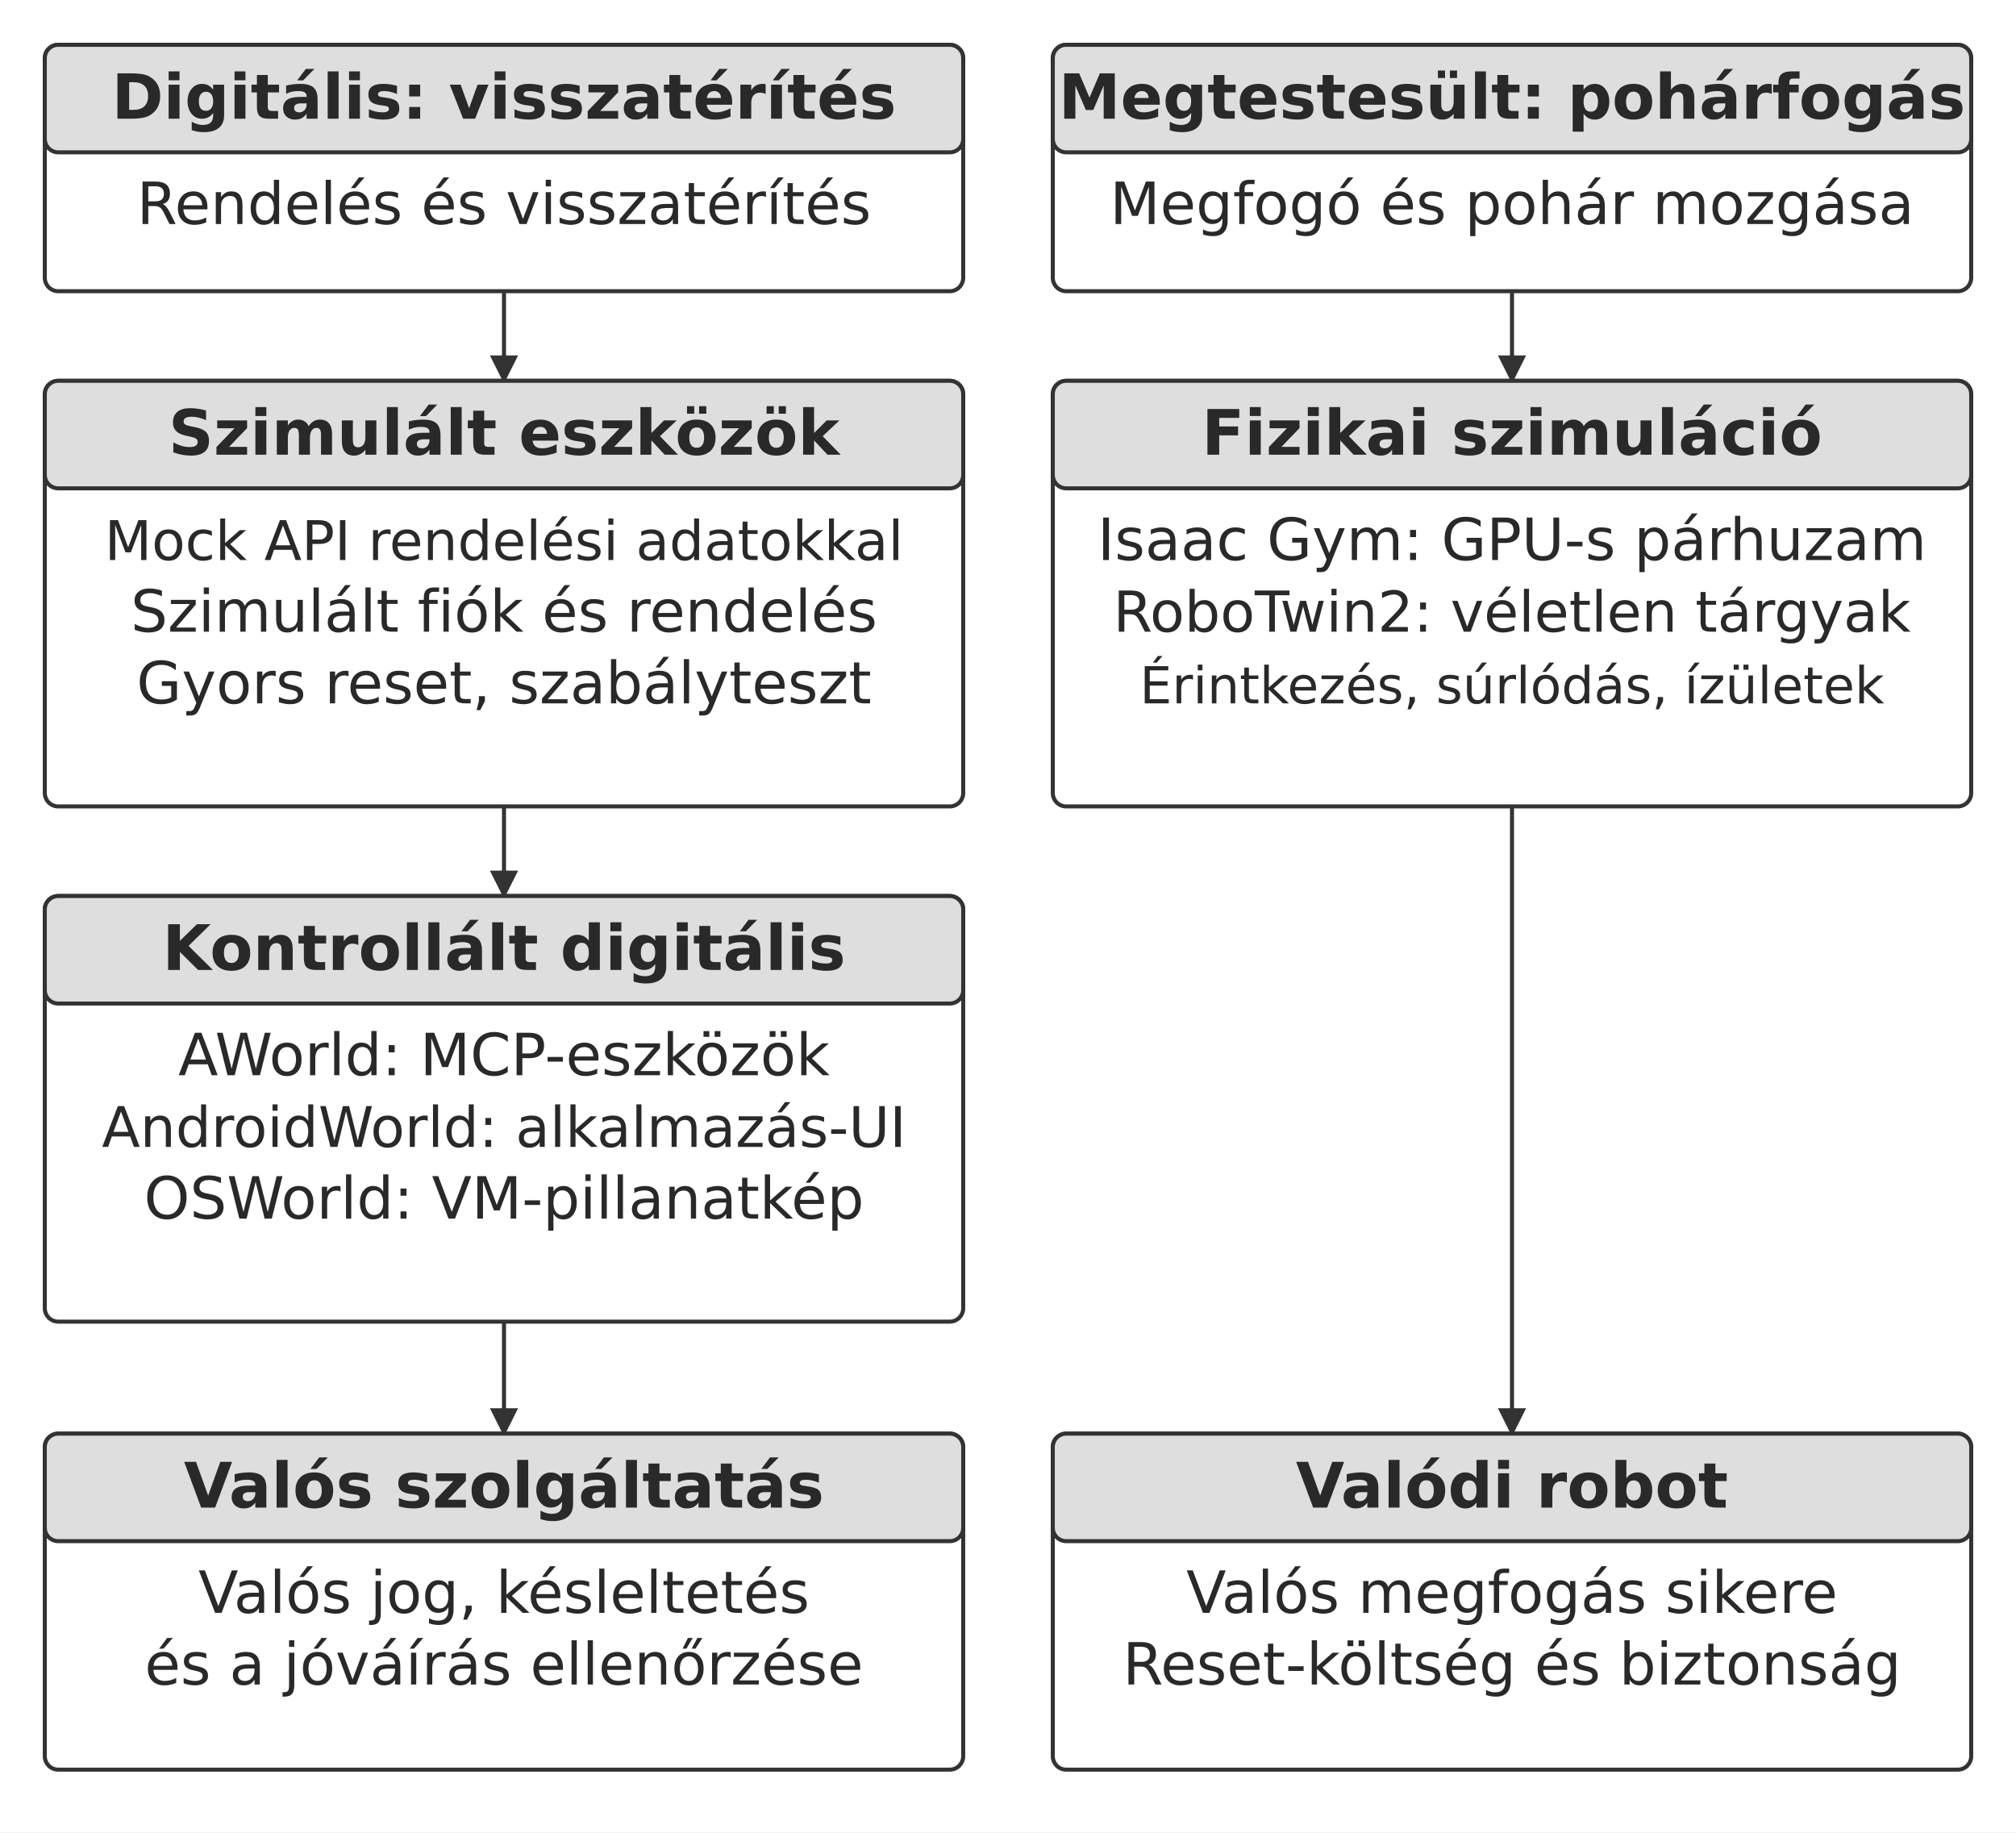
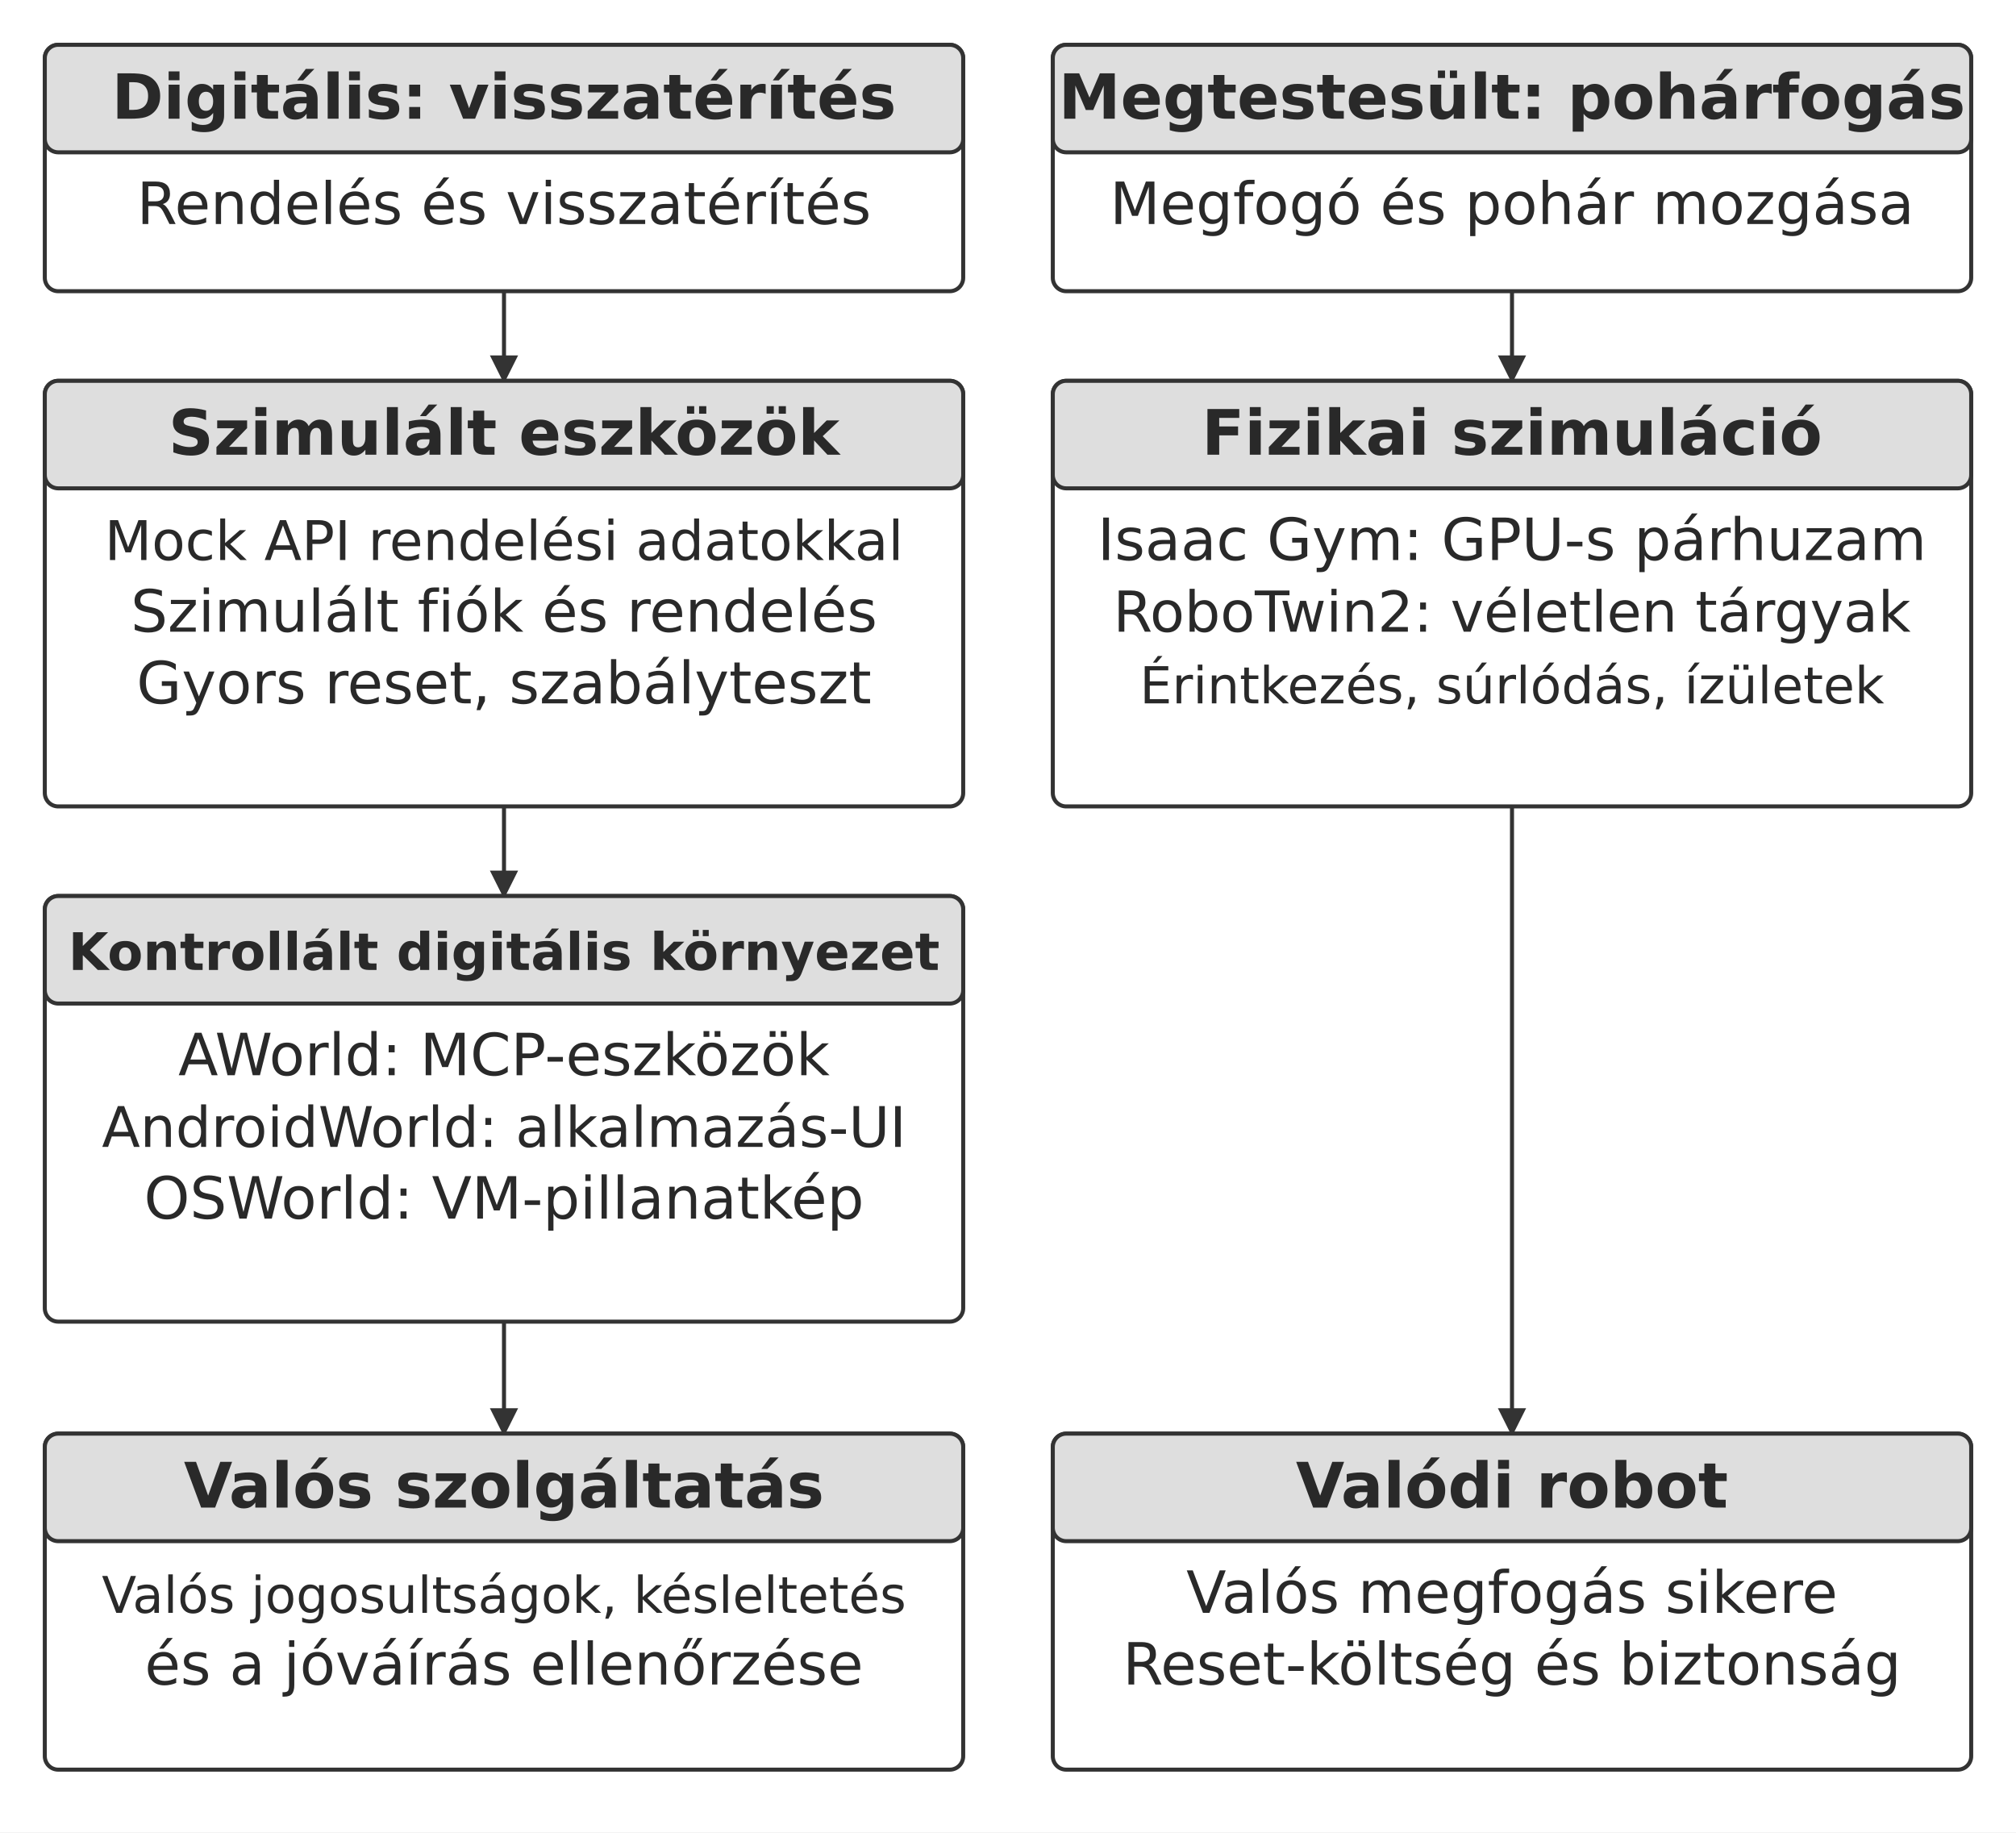
<svg xmlns="http://www.w3.org/2000/svg" width="106.000mm" height="96.342mm" viewBox="0 0 900 818" role="img" aria-labelledby="title desc">
  <defs>
    <marker id="arrow" viewBox="0 0 10 10" refX="9" refY="5" markerWidth="7" markerHeight="7" orient="auto-start-reverse">
      <path d="M0 0 L10 5 L0 10 Z" fill="#333333" />
    </marker>
  </defs>
  <rect width="900" height="818" fill="#ffffff" y="0" />
  <rect x="20" y="20" width="410" height="110" rx="6" fill="#ffffff" stroke="#333333" stroke-width="1.8" />
  <rect x="20" y="20" width="410" height="48" rx="6" fill="#dedede" stroke="#333333" stroke-width="1.8" />
  <text x="225" y="53" text-anchor="middle" font-family="&quot;DejaVu Sans&quot;, Arial, &quot;Helvetica Neue&quot;, sans-serif" font-size="27.8" font-weight="700" fill="#292929">Digitális: visszatérítés</text>
  <text x="225" y="100" text-anchor="middle" font-family="&quot;DejaVu Sans&quot;, Arial, &quot;Helvetica Neue&quot;, sans-serif" font-size="26.0" font-weight="400" fill="#292929">Rendelés és visszatérítés</text>
  <rect x="470" y="20" width="410" height="110" rx="6" fill="#ffffff" stroke="#333333" stroke-width="1.8" />
  <rect x="470" y="20" width="410" height="48" rx="6" fill="#dedede" stroke="#333333" stroke-width="1.8" />
  <text x="675" y="53" text-anchor="middle" font-family="&quot;DejaVu Sans&quot;, Arial, &quot;Helvetica Neue&quot;, sans-serif" font-size="27.8" font-weight="700" fill="#292929">Megtestesült: pohárfogás</text>
  <text x="675" y="100" text-anchor="middle" font-family="&quot;DejaVu Sans&quot;, Arial, &quot;Helvetica Neue&quot;, sans-serif" font-size="26.0" font-weight="400" fill="#292929">Megfogó és pohár mozgása</text>
  <path d="M225 130 L225 170" fill="none" stroke="#333333" stroke-width="1.8" marker-end="url(#arrow)" />
  <path d="M675 130 L675 170" fill="none" stroke="#333333" stroke-width="1.8" marker-end="url(#arrow)" />
  <rect x="20" y="170" width="410" height="190" rx="6" fill="#ffffff" stroke="#333333" stroke-width="1.8" />
  <rect x="20" y="170" width="410" height="48" rx="6" fill="#dedede" stroke="#333333" stroke-width="1.8" />
  <text x="225" y="203" text-anchor="middle" font-family="&quot;DejaVu Sans&quot;, Arial, &quot;Helvetica Neue&quot;, sans-serif" font-size="28.0" font-weight="700" fill="#292929">Szimulált eszközök</text>
  <text x="225" y="250" text-anchor="middle" font-family="&quot;DejaVu Sans&quot;, Arial, &quot;Helvetica Neue&quot;, sans-serif" font-size="24.4" font-weight="400" fill="#292929">Mock API rendelési adatokkal</text>
  <text x="225" y="282" text-anchor="middle" font-family="&quot;DejaVu Sans&quot;, Arial, &quot;Helvetica Neue&quot;, sans-serif" font-size="26.0" font-weight="400" fill="#292929">Szimulált fiók és rendelés</text>
  <text x="225" y="314" text-anchor="middle" font-family="&quot;DejaVu Sans&quot;, Arial, &quot;Helvetica Neue&quot;, sans-serif" font-size="26.0" font-weight="400" fill="#292929">Gyors reset, szabályteszt</text>
  <rect x="470" y="170" width="410" height="190" rx="6" fill="#ffffff" stroke="#333333" stroke-width="1.8" />
  <rect x="470" y="170" width="410" height="48" rx="6" fill="#dedede" stroke="#333333" stroke-width="1.8" />
  <text x="675" y="203" text-anchor="middle" font-family="&quot;DejaVu Sans&quot;, Arial, &quot;Helvetica Neue&quot;, sans-serif" font-size="28.0" font-weight="700" fill="#292929">Fizikai szimuláció</text>
  <text x="675" y="250" text-anchor="middle" font-family="&quot;DejaVu Sans&quot;, Arial, &quot;Helvetica Neue&quot;, sans-serif" font-size="26.0" font-weight="400" fill="#292929">Isaac Gym: GPU-s párhuzam</text>
  <text x="675" y="282" text-anchor="middle" font-family="&quot;DejaVu Sans&quot;, Arial, &quot;Helvetica Neue&quot;, sans-serif" font-size="25.2" font-weight="400" fill="#292929">RoboTwin2: véletlen tárgyak</text>
  <text x="675" y="314" text-anchor="middle" font-family="&quot;DejaVu Sans&quot;, Arial, &quot;Helvetica Neue&quot;, sans-serif" font-size="22.8" font-weight="400" fill="#292929">Érintkezés, súrlódás, ízületek</text>
  <path d="M225 360 L225 400" fill="none" stroke="#333333" stroke-width="1.8" marker-end="url(#arrow)" />
  <rect x="20" y="400" width="410" height="190" rx="6" fill="#ffffff" stroke="#333333" stroke-width="1.8" />
  <rect x="20" y="400" width="410" height="48" rx="6" fill="#dedede" stroke="#333333" stroke-width="1.8" />
-   <text x="225" y="433" text-anchor="middle" font-family="&quot;DejaVu Sans&quot;, Arial, &quot;Helvetica Neue&quot;, sans-serif" font-size="28.0" font-weight="700" fill="#292929">Kontrollált digitális</text>
+   <text x="225" y="433" text-anchor="middle" font-family="&quot;DejaVu Sans&quot;, Arial, &quot;Helvetica Neue&quot;, sans-serif" font-size="23.1" font-weight="700" fill="#292929">Kontrollált digitális környezet</text>
  <text x="225" y="480" text-anchor="middle" font-family="&quot;DejaVu Sans&quot;, Arial, &quot;Helvetica Neue&quot;, sans-serif" font-size="26.0" font-weight="400" fill="#292929">AWorld: MCP-eszközök</text>
  <text x="225" y="512" text-anchor="middle" font-family="&quot;DejaVu Sans&quot;, Arial, &quot;Helvetica Neue&quot;, sans-serif" font-size="25.0" font-weight="400" fill="#292929">AndroidWorld: alkalmazás-UI</text>
  <text x="225" y="544" text-anchor="middle" font-family="&quot;DejaVu Sans&quot;, Arial, &quot;Helvetica Neue&quot;, sans-serif" font-size="26.0" font-weight="400" fill="#292929">OSWorld: VM-pillanatkép</text>
  <path d="M225 590 L225 640" fill="none" stroke="#333333" stroke-width="1.8" marker-end="url(#arrow)" />
  <path d="M675 360 L675 640" fill="none" stroke="#333333" stroke-width="1.8" marker-end="url(#arrow)" />
  <rect x="20" y="640" width="410" height="150" rx="6" fill="#ffffff" stroke="#333333" stroke-width="1.8" />
  <rect x="20" y="640" width="410" height="48" rx="6" fill="#dedede" stroke="#333333" stroke-width="1.8" />
  <text x="225" y="673" text-anchor="middle" font-family="&quot;DejaVu Sans&quot;, Arial, &quot;Helvetica Neue&quot;, sans-serif" font-size="28.0" font-weight="700" fill="#292929">Valós szolgáltatás</text>
-   <text x="225" y="720" text-anchor="middle" font-family="&quot;DejaVu Sans&quot;, Arial, &quot;Helvetica Neue&quot;, sans-serif" font-size="26.0" font-weight="400" fill="#292929">Valós jog, késleltetés</text>
+   <text x="225" y="720" text-anchor="middle" font-family="&quot;DejaVu Sans&quot;, Arial, &quot;Helvetica Neue&quot;, sans-serif" font-size="22.6" font-weight="400" fill="#292929">Valós jogosultságok, késleltetés</text>
  <text x="225" y="752" text-anchor="middle" font-family="&quot;DejaVu Sans&quot;, Arial, &quot;Helvetica Neue&quot;, sans-serif" font-size="26.0" font-weight="400" fill="#292929">és a jóváírás ellenőrzése</text>
  <rect x="470" y="640" width="410" height="150" rx="6" fill="#ffffff" stroke="#333333" stroke-width="1.8" />
  <rect x="470" y="640" width="410" height="48" rx="6" fill="#dedede" stroke="#333333" stroke-width="1.8" />
  <text x="675" y="673" text-anchor="middle" font-family="&quot;DejaVu Sans&quot;, Arial, &quot;Helvetica Neue&quot;, sans-serif" font-size="28.0" font-weight="700" fill="#292929">Valódi robot</text>
  <text x="675" y="720" text-anchor="middle" font-family="&quot;DejaVu Sans&quot;, Arial, &quot;Helvetica Neue&quot;, sans-serif" font-size="26.0" font-weight="400" fill="#292929">Valós megfogás sikere</text>
  <text x="675" y="752" text-anchor="middle" font-family="&quot;DejaVu Sans&quot;, Arial, &quot;Helvetica Neue&quot;, sans-serif" font-size="26.0" font-weight="400" fill="#292929">Reset-költség és biztonság</text>
  <defs />
</svg>
